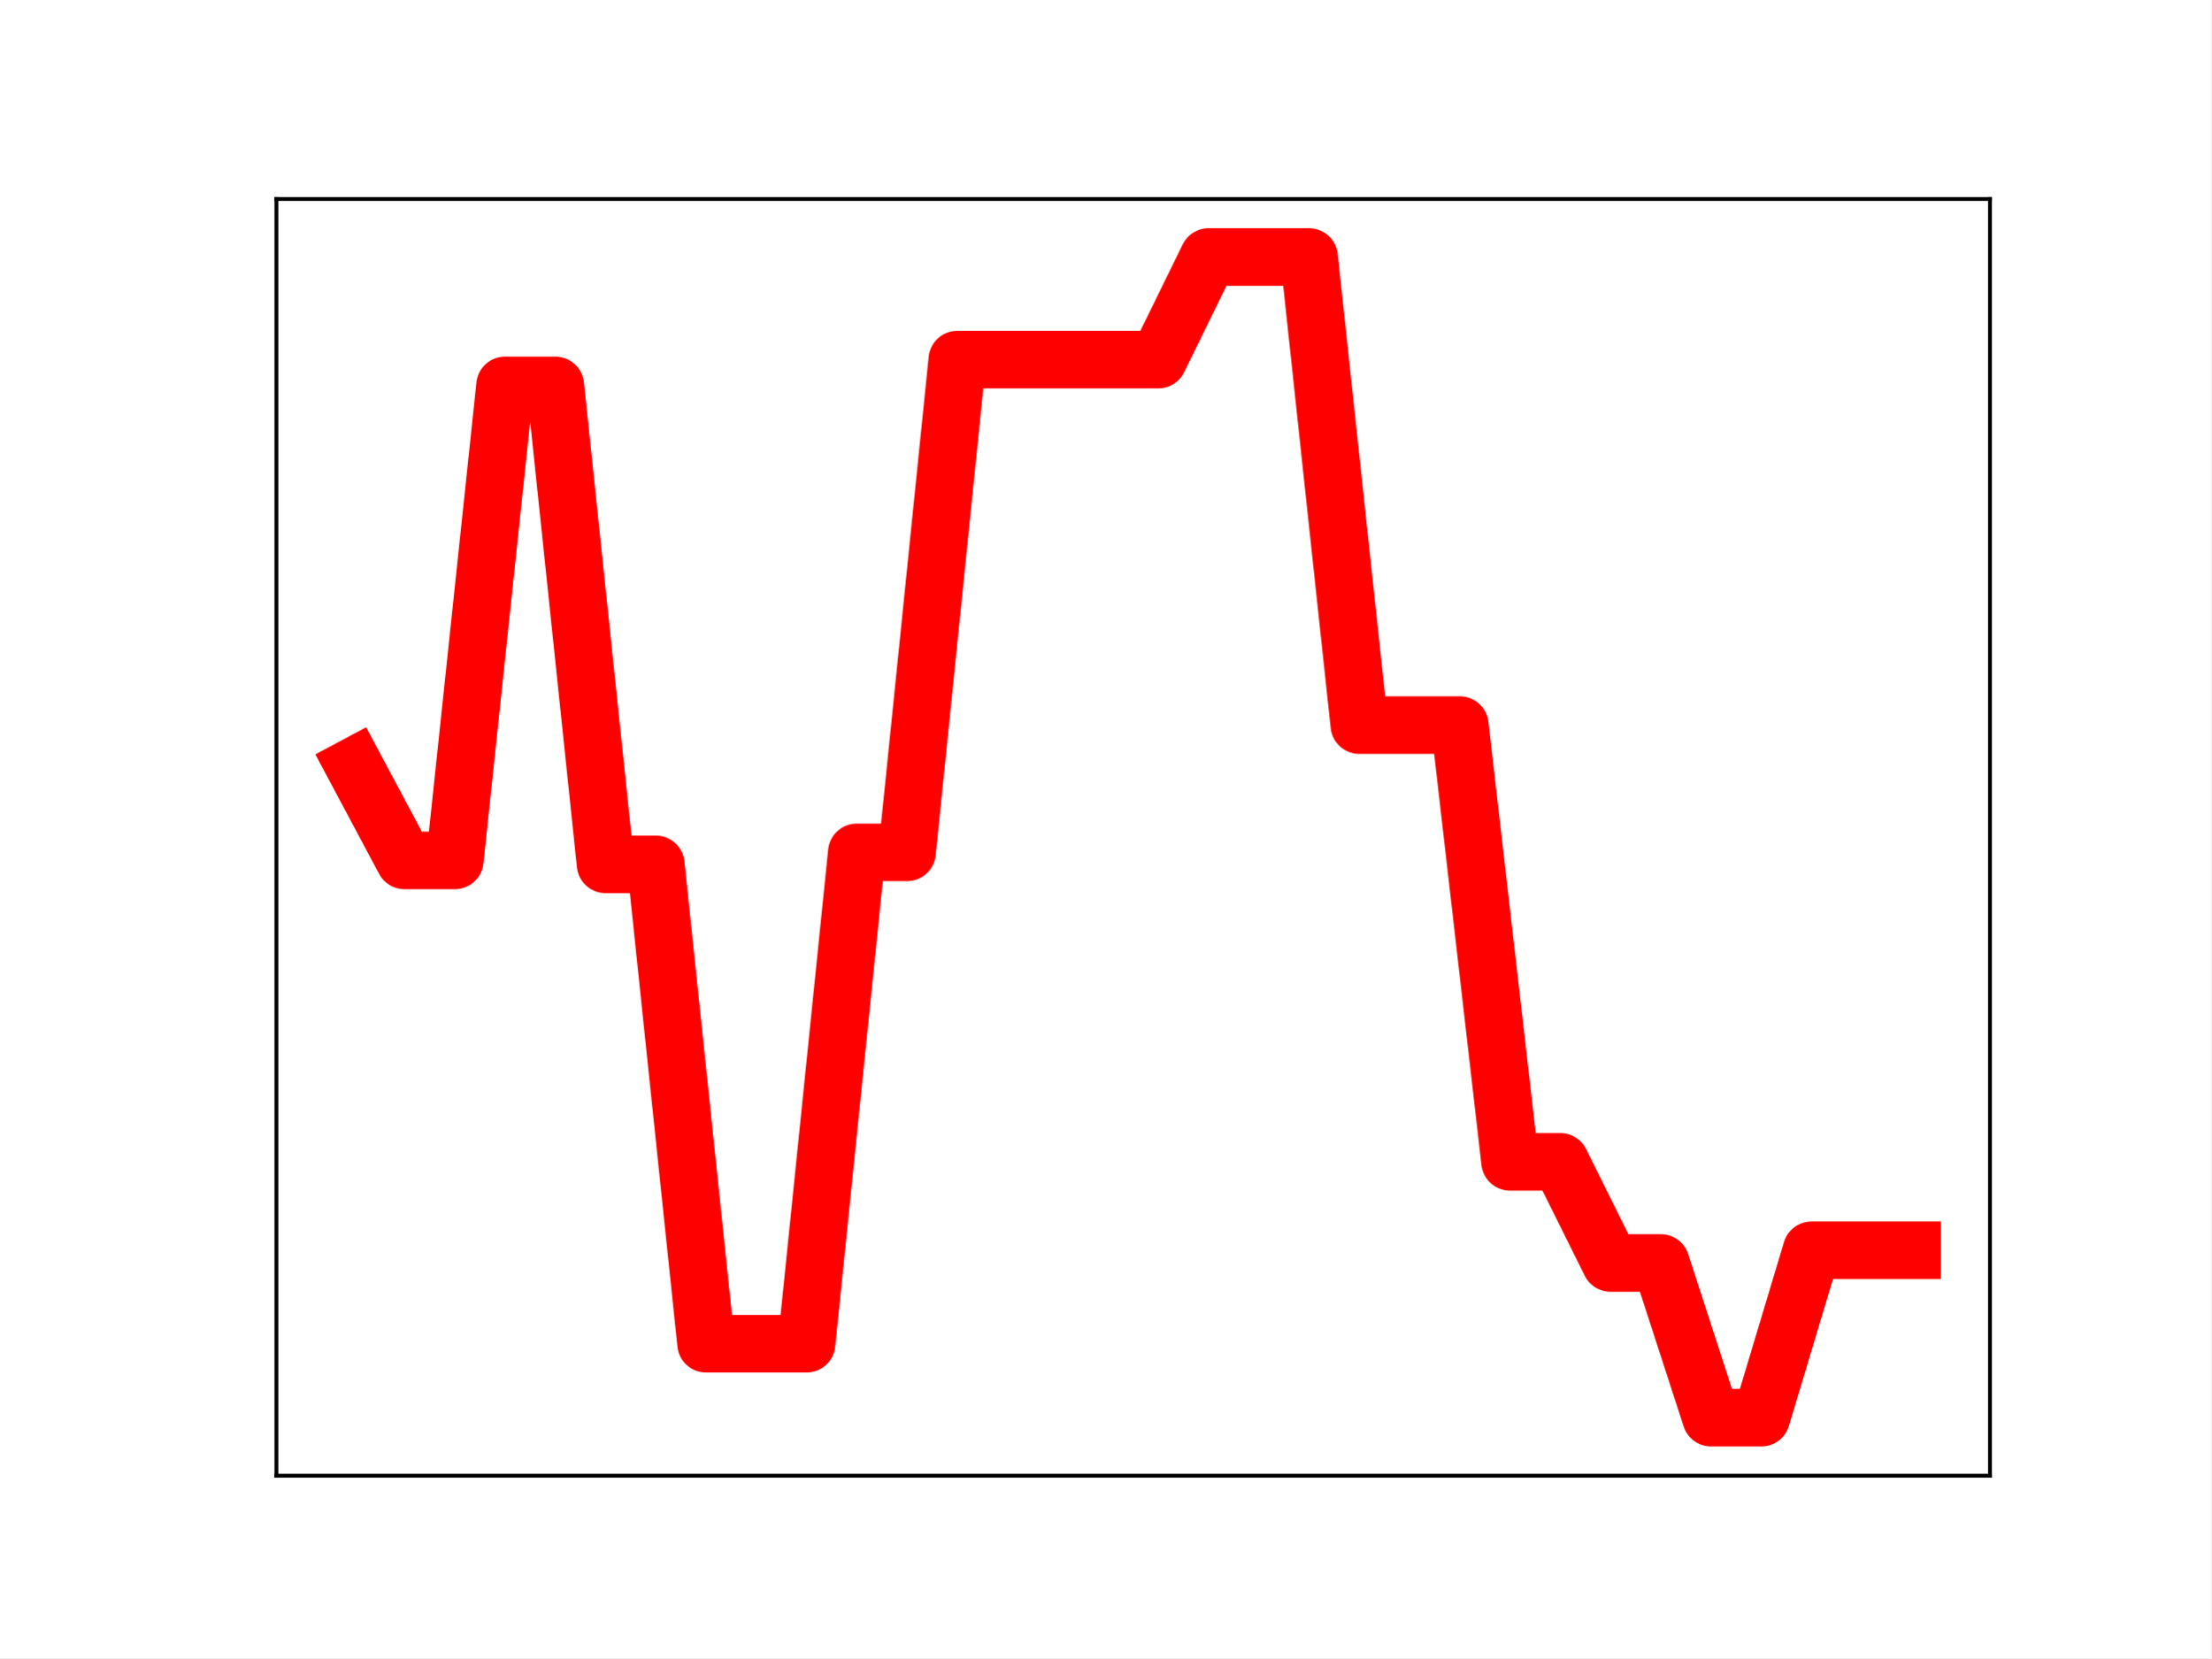
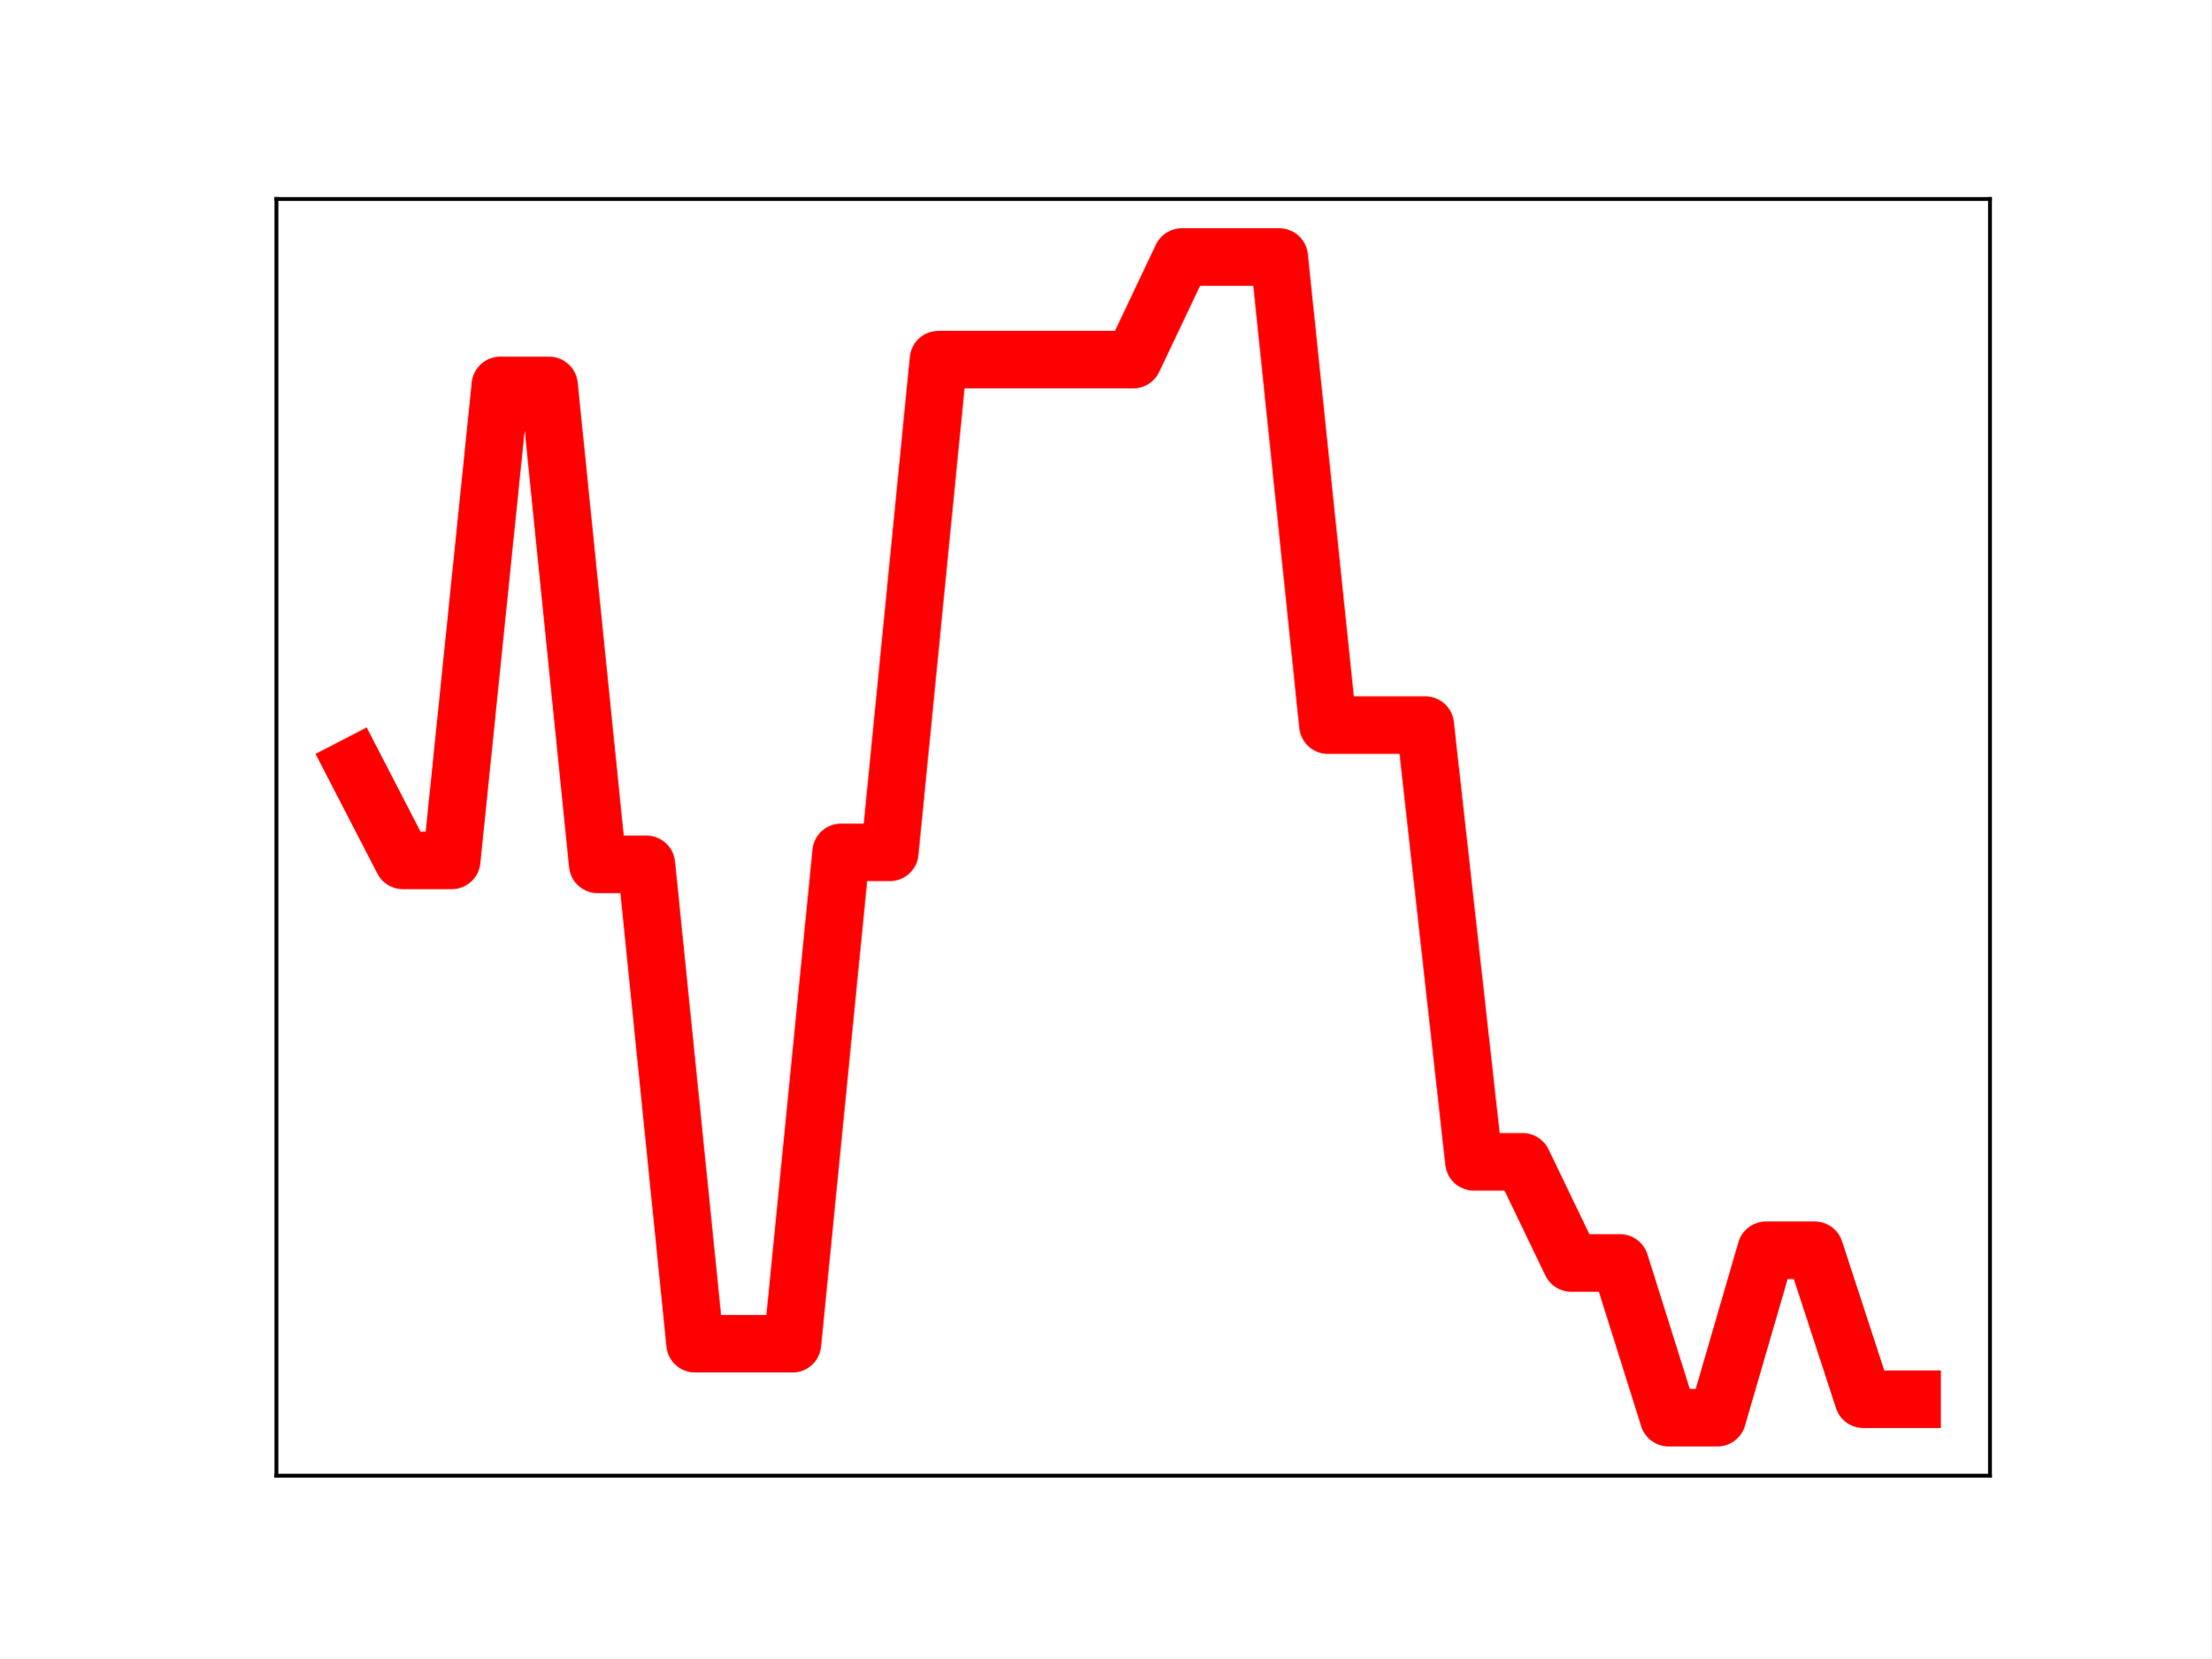
<svg xmlns="http://www.w3.org/2000/svg" xmlns:xlink="http://www.w3.org/1999/xlink" height="345.6pt" version="1.1" viewBox="0 0 460.8 345.6" width="460.8pt">
  <defs>
    <style type="text/css">
*{stroke-linecap:butt;stroke-linejoin:round;}
  </style>
  </defs>
  <g id="figure_1">
    <g id="patch_1">
      <path d="M 0 345.6  L 460.8 345.6  L 460.8 0  L 0 0  z " style="fill:#ffffff;" />
    </g>
    <g id="axes_1">
      <g id="patch_2">
        <path d="M 57.6 307.584  L 414.72 307.584  L 414.72 41.472  L 57.6 41.472  z " style="fill:#ffffff;" />
      </g>
      <g id="line2d_1">
-         <path clip-path="url(#p911c667f44)" d="M 73.833 159.705  L 84.305 179.338  L 94.778 179.338  L 105.251 80.328  L 115.724 80.328  L 126.196 180.158  L 136.669 180.158  L 147.142 280.078  L 157.615 280.078  L 168.087 280.078  L 178.56 177.658  L 189.033 177.658  L 199.505 74.952  L 209.978 74.952  L 220.451 74.952  L 230.924 74.952  L 241.396 74.952  L 251.869 53.568  L 262.342 53.568  L 272.815 53.568  L 283.287 151.132  L 293.76 151.132  L 304.233 151.132  L 314.705 242.17  L 325.178 242.17  L 335.651 263.247  L 346.124 263.247  L 356.596 295.488  L 367.069 295.488  L 377.542 260.599  L 388.015 260.599  L 398.487 260.599  " style="fill:none;stroke:#ff0000;stroke-linecap:square;stroke-width:12;" />
+         <path clip-path="url(#p8067a52dd7)" d="M 73.833 159.705  L 83.978 179.338  L 94.124 179.338  L 104.269 80.328  L 114.415 80.328  L 124.56 180.158  L 134.705 180.158  L 144.851 280.078  L 154.996 280.078  L 165.142 280.078  L 175.287 177.658  L 185.433 177.658  L 195.578 74.952  L 205.724 74.952  L 215.869 74.952  L 226.015 74.952  L 236.16 74.952  L 246.305 53.568  L 256.451 53.568  L 266.596 53.568  L 276.742 151.132  L 286.887 151.132  L 297.033 151.132  L 307.178 242.17  L 317.324 242.17  L 327.469 263.247  L 337.615 263.247  L 347.76 295.488  L 357.905 295.488  L 368.051 260.599  L 378.196 260.599  L 388.342 291.651  L 398.487 291.651  " style="fill:none;stroke:#ff0000;stroke-linecap:square;stroke-width:12;" />
        <defs>
-           <path d="M 0 3  C 0.796 3 1.559 2.684 2.121 2.121  C 2.684 1.559 3 0.796 3 0  C 3 -0.796 2.684 -1.559 2.121 -2.121  C 1.559 -2.684 0.796 -3 0 -3  C -0.796 -3 -1.559 -2.684 -2.121 -2.121  C -2.684 -1.559 -3 -0.796 -3 0  C -3 0.796 -2.684 1.559 -2.121 2.121  C -1.559 2.684 -0.796 3 0 3  z " id="m855a62b91b" style="stroke:#ff0000;" />
+           <path d="M 0 3  C 0.796 3 1.559 2.684 2.121 2.121  C 2.684 1.559 3 0.796 3 0  C 3 -0.796 2.684 -1.559 2.121 -2.121  C 1.559 -2.684 0.796 -3 0 -3  C -0.796 -3 -1.559 -2.684 -2.121 -2.121  C -2.684 -1.559 -3 -0.796 -3 0  C -3 0.796 -2.684 1.559 -2.121 2.121  C -1.559 2.684 -0.796 3 0 3  z " id="mb3a154117c" style="stroke:#ff0000;" />
        </defs>
-         <g clip-path="url(#p911c667f44)">
-           <use style="fill:#ff0000;stroke:#ff0000;" x="73.833" xlink:href="#m855a62b91b" y="159.705" />
-           <use style="fill:#ff0000;stroke:#ff0000;" x="84.305" xlink:href="#m855a62b91b" y="179.338" />
-           <use style="fill:#ff0000;stroke:#ff0000;" x="94.778" xlink:href="#m855a62b91b" y="179.338" />
-           <use style="fill:#ff0000;stroke:#ff0000;" x="105.251" xlink:href="#m855a62b91b" y="80.328" />
-           <use style="fill:#ff0000;stroke:#ff0000;" x="115.724" xlink:href="#m855a62b91b" y="80.328" />
-           <use style="fill:#ff0000;stroke:#ff0000;" x="126.196" xlink:href="#m855a62b91b" y="180.158" />
-           <use style="fill:#ff0000;stroke:#ff0000;" x="136.669" xlink:href="#m855a62b91b" y="180.158" />
-           <use style="fill:#ff0000;stroke:#ff0000;" x="147.142" xlink:href="#m855a62b91b" y="280.078" />
-           <use style="fill:#ff0000;stroke:#ff0000;" x="157.615" xlink:href="#m855a62b91b" y="280.078" />
-           <use style="fill:#ff0000;stroke:#ff0000;" x="168.087" xlink:href="#m855a62b91b" y="280.078" />
-           <use style="fill:#ff0000;stroke:#ff0000;" x="178.56" xlink:href="#m855a62b91b" y="177.658" />
-           <use style="fill:#ff0000;stroke:#ff0000;" x="189.033" xlink:href="#m855a62b91b" y="177.658" />
-           <use style="fill:#ff0000;stroke:#ff0000;" x="199.505" xlink:href="#m855a62b91b" y="74.952" />
-           <use style="fill:#ff0000;stroke:#ff0000;" x="209.978" xlink:href="#m855a62b91b" y="74.952" />
-           <use style="fill:#ff0000;stroke:#ff0000;" x="220.451" xlink:href="#m855a62b91b" y="74.952" />
-           <use style="fill:#ff0000;stroke:#ff0000;" x="230.924" xlink:href="#m855a62b91b" y="74.952" />
-           <use style="fill:#ff0000;stroke:#ff0000;" x="241.396" xlink:href="#m855a62b91b" y="74.952" />
-           <use style="fill:#ff0000;stroke:#ff0000;" x="251.869" xlink:href="#m855a62b91b" y="53.568" />
-           <use style="fill:#ff0000;stroke:#ff0000;" x="262.342" xlink:href="#m855a62b91b" y="53.568" />
-           <use style="fill:#ff0000;stroke:#ff0000;" x="272.815" xlink:href="#m855a62b91b" y="53.568" />
-           <use style="fill:#ff0000;stroke:#ff0000;" x="283.287" xlink:href="#m855a62b91b" y="151.132" />
-           <use style="fill:#ff0000;stroke:#ff0000;" x="293.76" xlink:href="#m855a62b91b" y="151.132" />
-           <use style="fill:#ff0000;stroke:#ff0000;" x="304.233" xlink:href="#m855a62b91b" y="151.132" />
-           <use style="fill:#ff0000;stroke:#ff0000;" x="314.705" xlink:href="#m855a62b91b" y="242.17" />
-           <use style="fill:#ff0000;stroke:#ff0000;" x="325.178" xlink:href="#m855a62b91b" y="242.17" />
-           <use style="fill:#ff0000;stroke:#ff0000;" x="335.651" xlink:href="#m855a62b91b" y="263.247" />
-           <use style="fill:#ff0000;stroke:#ff0000;" x="346.124" xlink:href="#m855a62b91b" y="263.247" />
-           <use style="fill:#ff0000;stroke:#ff0000;" x="356.596" xlink:href="#m855a62b91b" y="295.488" />
-           <use style="fill:#ff0000;stroke:#ff0000;" x="367.069" xlink:href="#m855a62b91b" y="295.488" />
-           <use style="fill:#ff0000;stroke:#ff0000;" x="377.542" xlink:href="#m855a62b91b" y="260.599" />
-           <use style="fill:#ff0000;stroke:#ff0000;" x="388.015" xlink:href="#m855a62b91b" y="260.599" />
-           <use style="fill:#ff0000;stroke:#ff0000;" x="398.487" xlink:href="#m855a62b91b" y="260.599" />
+         <g clip-path="url(#p8067a52dd7)">
+           <use style="fill:#ff0000;stroke:#ff0000;" x="73.833" xlink:href="#mb3a154117c" y="159.705" />
+           <use style="fill:#ff0000;stroke:#ff0000;" x="83.978" xlink:href="#mb3a154117c" y="179.338" />
+           <use style="fill:#ff0000;stroke:#ff0000;" x="94.124" xlink:href="#mb3a154117c" y="179.338" />
+           <use style="fill:#ff0000;stroke:#ff0000;" x="104.269" xlink:href="#mb3a154117c" y="80.328" />
+           <use style="fill:#ff0000;stroke:#ff0000;" x="114.415" xlink:href="#mb3a154117c" y="80.328" />
+           <use style="fill:#ff0000;stroke:#ff0000;" x="124.56" xlink:href="#mb3a154117c" y="180.158" />
+           <use style="fill:#ff0000;stroke:#ff0000;" x="134.705" xlink:href="#mb3a154117c" y="180.158" />
+           <use style="fill:#ff0000;stroke:#ff0000;" x="144.851" xlink:href="#mb3a154117c" y="280.078" />
+           <use style="fill:#ff0000;stroke:#ff0000;" x="154.996" xlink:href="#mb3a154117c" y="280.078" />
+           <use style="fill:#ff0000;stroke:#ff0000;" x="165.142" xlink:href="#mb3a154117c" y="280.078" />
+           <use style="fill:#ff0000;stroke:#ff0000;" x="175.287" xlink:href="#mb3a154117c" y="177.658" />
+           <use style="fill:#ff0000;stroke:#ff0000;" x="185.433" xlink:href="#mb3a154117c" y="177.658" />
+           <use style="fill:#ff0000;stroke:#ff0000;" x="195.578" xlink:href="#mb3a154117c" y="74.952" />
+           <use style="fill:#ff0000;stroke:#ff0000;" x="205.724" xlink:href="#mb3a154117c" y="74.952" />
+           <use style="fill:#ff0000;stroke:#ff0000;" x="215.869" xlink:href="#mb3a154117c" y="74.952" />
+           <use style="fill:#ff0000;stroke:#ff0000;" x="226.015" xlink:href="#mb3a154117c" y="74.952" />
+           <use style="fill:#ff0000;stroke:#ff0000;" x="236.16" xlink:href="#mb3a154117c" y="74.952" />
+           <use style="fill:#ff0000;stroke:#ff0000;" x="246.305" xlink:href="#mb3a154117c" y="53.568" />
+           <use style="fill:#ff0000;stroke:#ff0000;" x="256.451" xlink:href="#mb3a154117c" y="53.568" />
+           <use style="fill:#ff0000;stroke:#ff0000;" x="266.596" xlink:href="#mb3a154117c" y="53.568" />
+           <use style="fill:#ff0000;stroke:#ff0000;" x="276.742" xlink:href="#mb3a154117c" y="151.132" />
+           <use style="fill:#ff0000;stroke:#ff0000;" x="286.887" xlink:href="#mb3a154117c" y="151.132" />
+           <use style="fill:#ff0000;stroke:#ff0000;" x="297.033" xlink:href="#mb3a154117c" y="151.132" />
+           <use style="fill:#ff0000;stroke:#ff0000;" x="307.178" xlink:href="#mb3a154117c" y="242.17" />
+           <use style="fill:#ff0000;stroke:#ff0000;" x="317.324" xlink:href="#mb3a154117c" y="242.17" />
+           <use style="fill:#ff0000;stroke:#ff0000;" x="327.469" xlink:href="#mb3a154117c" y="263.247" />
+           <use style="fill:#ff0000;stroke:#ff0000;" x="337.615" xlink:href="#mb3a154117c" y="263.247" />
+           <use style="fill:#ff0000;stroke:#ff0000;" x="347.76" xlink:href="#mb3a154117c" y="295.488" />
+           <use style="fill:#ff0000;stroke:#ff0000;" x="357.905" xlink:href="#mb3a154117c" y="295.488" />
+           <use style="fill:#ff0000;stroke:#ff0000;" x="368.051" xlink:href="#mb3a154117c" y="260.599" />
+           <use style="fill:#ff0000;stroke:#ff0000;" x="378.196" xlink:href="#mb3a154117c" y="260.599" />
+           <use style="fill:#ff0000;stroke:#ff0000;" x="388.342" xlink:href="#mb3a154117c" y="291.651" />
+           <use style="fill:#ff0000;stroke:#ff0000;" x="398.487" xlink:href="#mb3a154117c" y="291.651" />
        </g>
      </g>
      <g id="patch_3">
        <path d="M 57.6 307.584  L 57.6 41.472  " style="fill:none;stroke:#000000;stroke-linecap:square;stroke-linejoin:miter;stroke-width:0.8;" />
      </g>
      <g id="patch_4">
        <path d="M 414.72 307.584  L 414.72 41.472  " style="fill:none;stroke:#000000;stroke-linecap:square;stroke-linejoin:miter;stroke-width:0.8;" />
      </g>
      <g id="patch_5">
        <path d="M 57.6 307.584  L 414.72 307.584  " style="fill:none;stroke:#000000;stroke-linecap:square;stroke-linejoin:miter;stroke-width:0.8;" />
      </g>
      <g id="patch_6">
        <path d="M 57.6 41.472  L 414.72 41.472  " style="fill:none;stroke:#000000;stroke-linecap:square;stroke-linejoin:miter;stroke-width:0.8;" />
      </g>
    </g>
  </g>
  <defs>
-     <clipPath id="p911c667f44">
+     <clipPath id="p8067a52dd7">
      <rect height="266.112" width="357.12" x="57.6" y="41.472" />
    </clipPath>
  </defs>
</svg>
